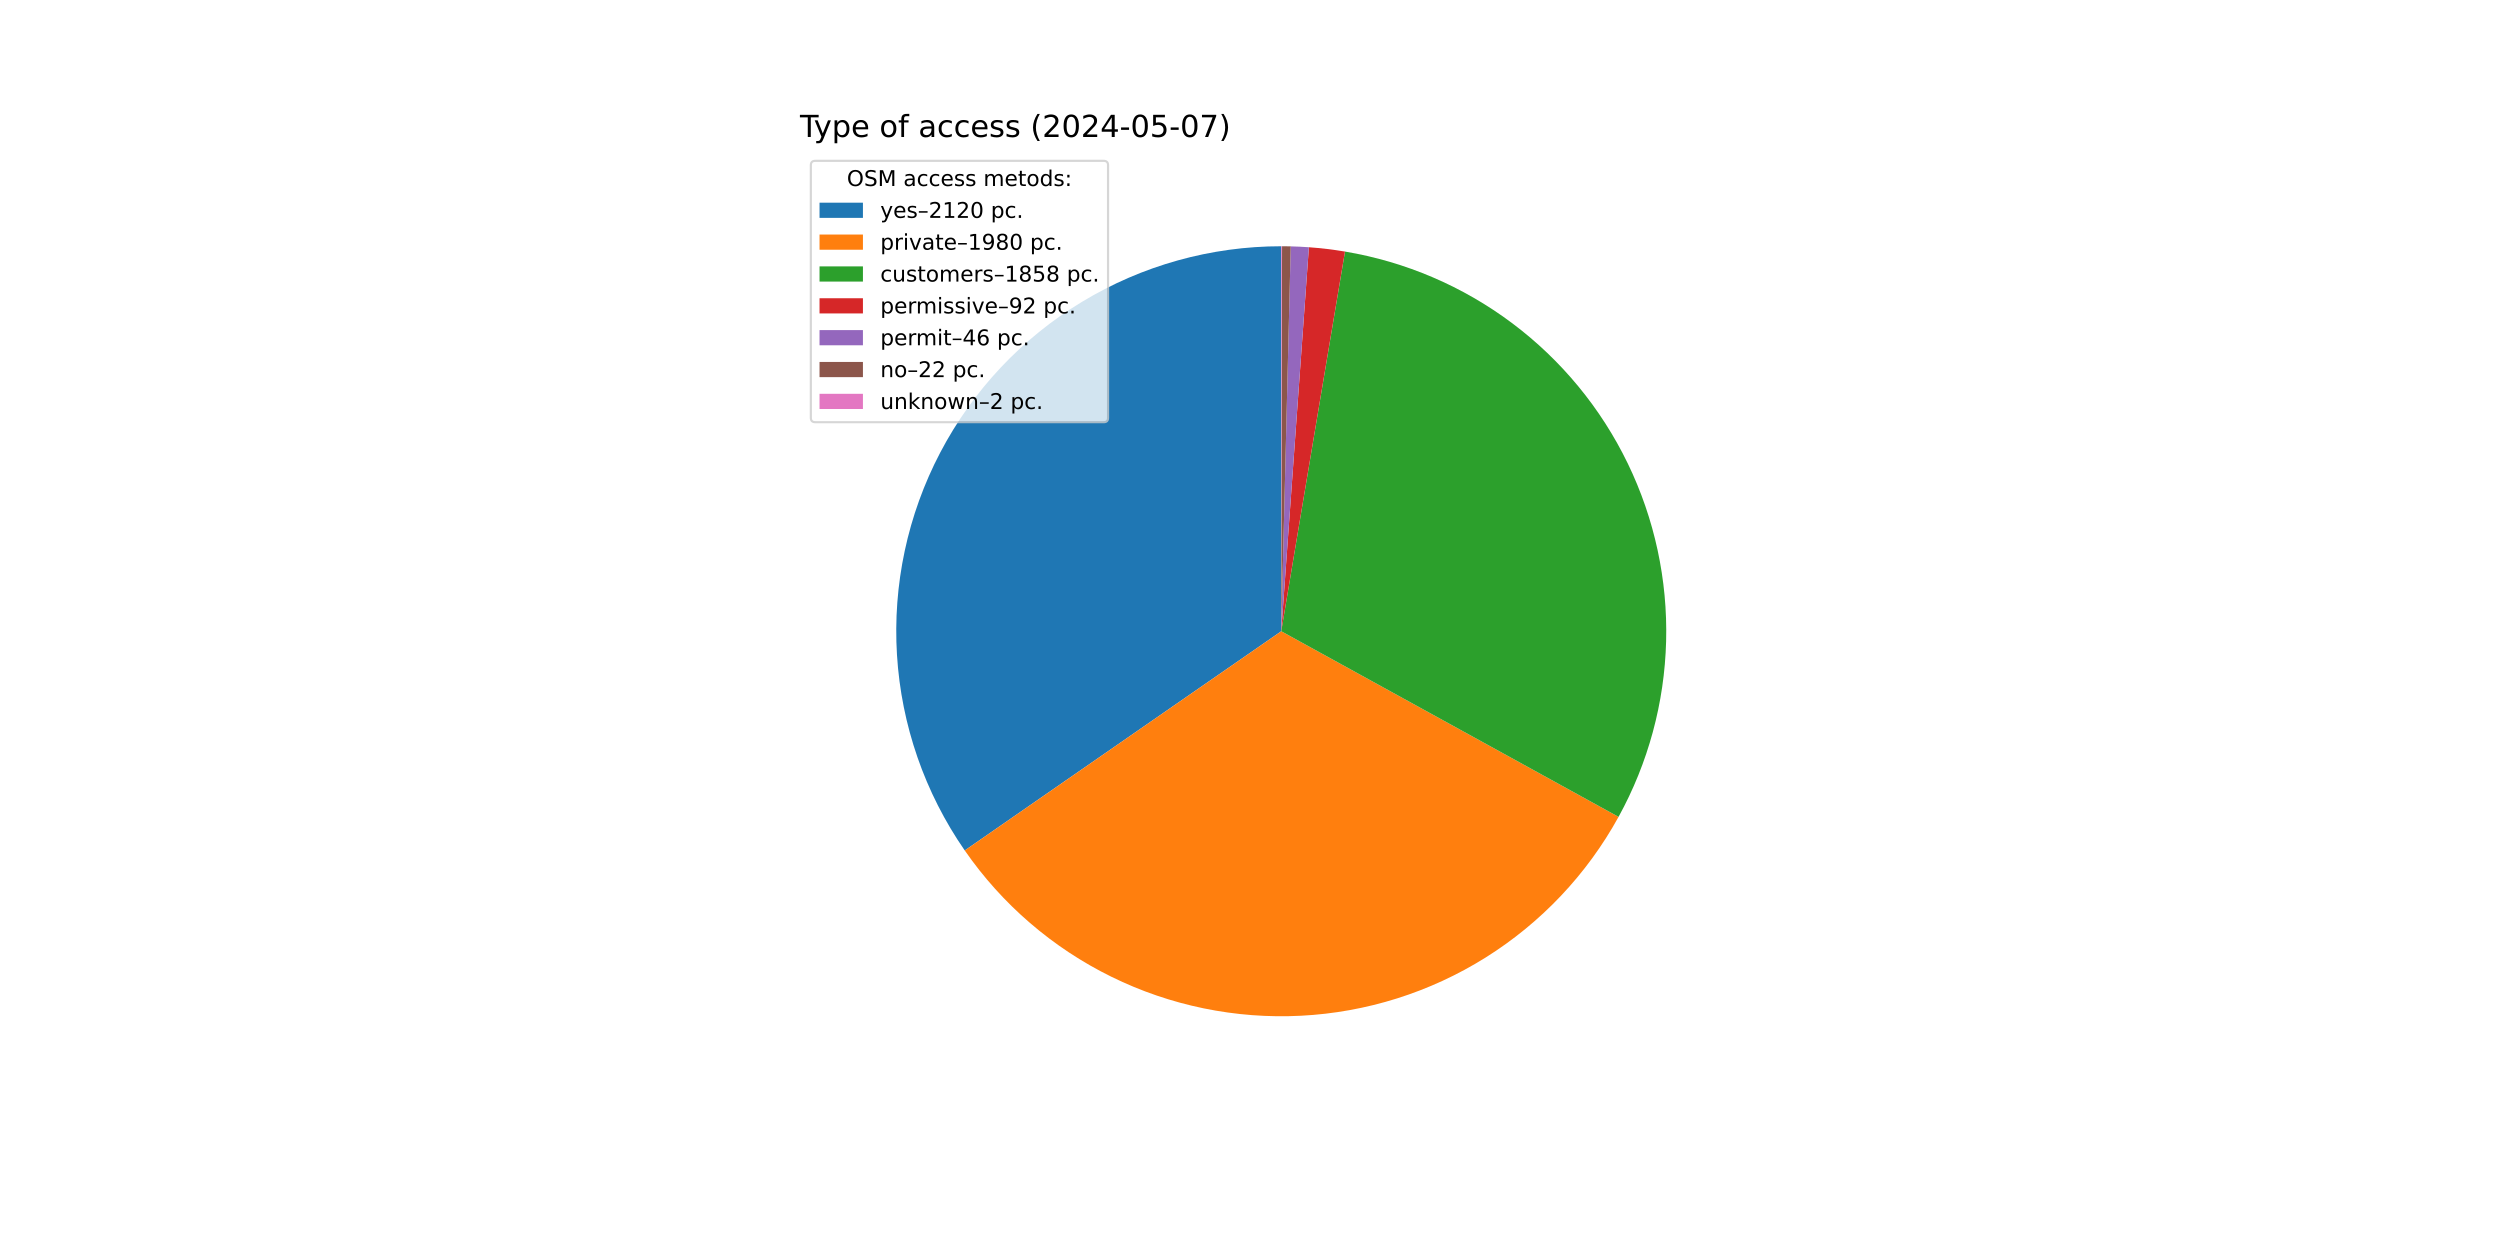
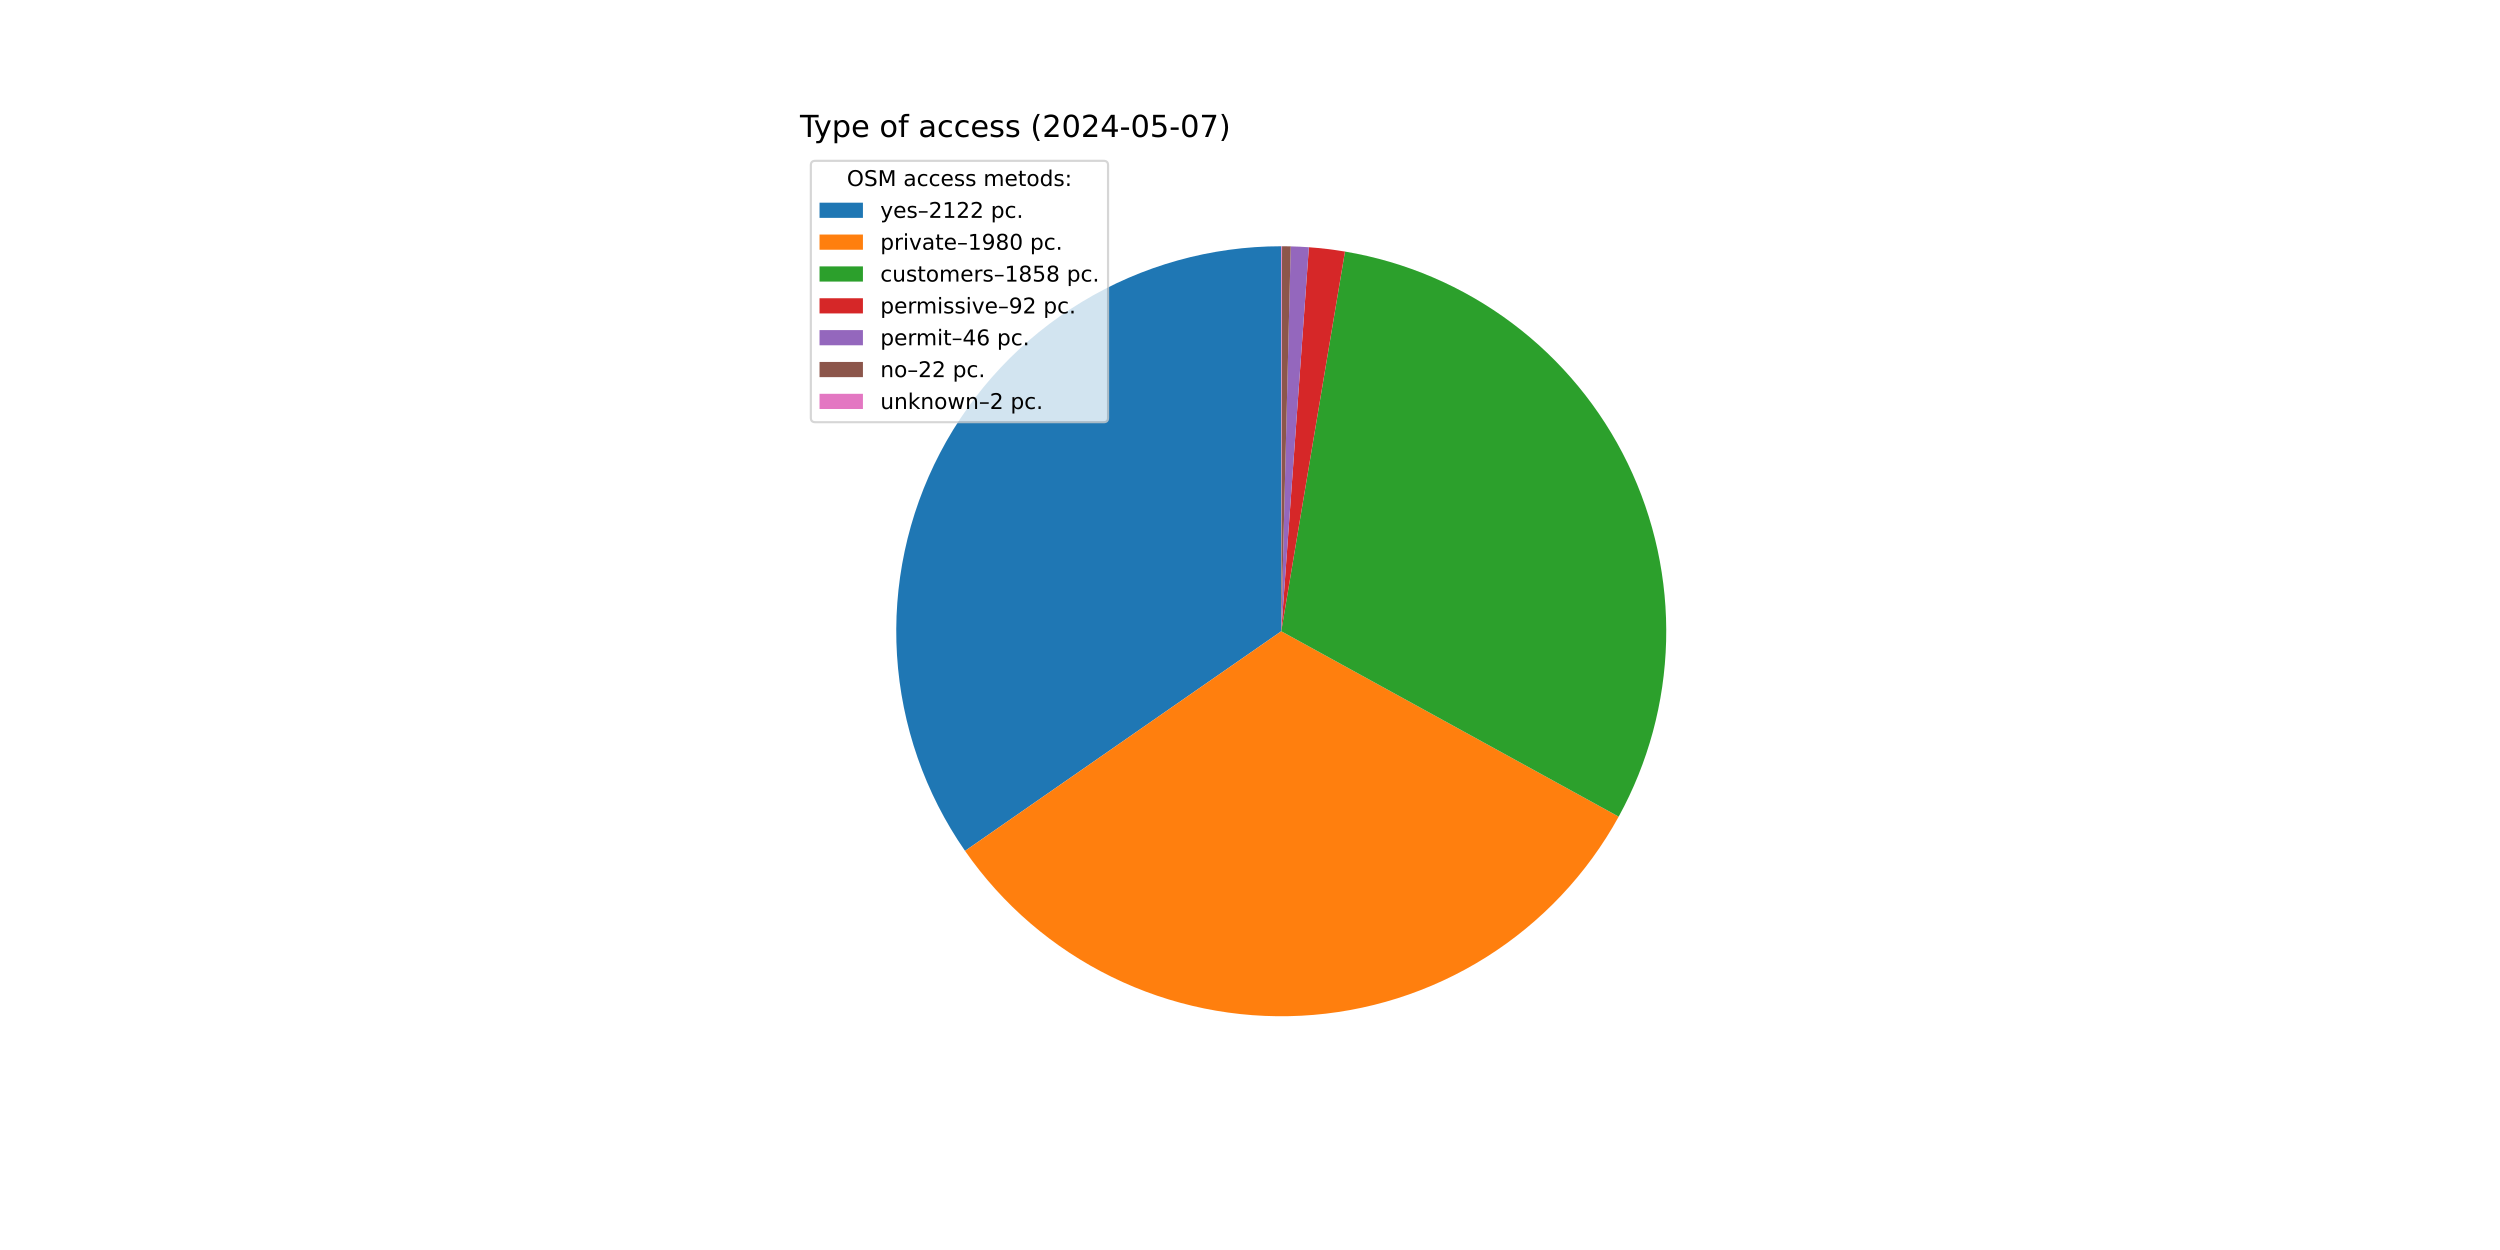
<svg xmlns="http://www.w3.org/2000/svg" xmlns:xlink="http://www.w3.org/1999/xlink" width="1152pt" height="576pt" viewBox="0 0 1152 576" version="1.1">
  <defs>
    <style type="text/css">*{stroke-linejoin: round; stroke-linecap: butt}</style>
  </defs>
  <g id="figure_1">
    <g id="patch_1">
      <path d="M 0 576  L 1152 576  L 1152 0  L 0 0  z " style="fill: #ffffff" />
    </g>
    <g id="axes_1">
      <g id="patch_2">
-         <path d="M 590.4 113.472  C 558.025 113.472 526.259 122.334 498.56 139.094  C 470.861 155.854 448.271 179.88 433.248 208.558  C 418.225 237.237 411.335 269.488 413.328 301.801  C 415.322 334.115 426.122 365.275 444.555 391.89  L 590.4 290.88  z " style="fill: #1f77b4" />
+         <path d="M 590.4 113.472  C 558.005 113.472 526.22 122.345 498.509 139.125  C 470.798 155.904 448.206 179.957 433.193 208.664  C 418.18 237.37 411.313 269.648 413.34 301.98  C 415.366 334.311 426.211 365.478 444.691 392.085  L 590.4 290.88  z " style="fill: #1f77b4" />
      </g>
      <g id="patch_3">
-         <path d="M 444.555 391.89  C 461.758 416.728 485.024 436.765 512.139 450.093  C 539.254 463.421 569.329 469.605 599.503 468.054  C 629.677 466.504 658.96 457.271 684.566 441.234  C 710.172 425.197 731.262 402.881 745.829 376.411  L 590.4 290.88  z " style="fill: #ff7f0e" />
+         <path d="M 444.691 392.085  C 461.921 416.892 485.204 436.893 512.326 450.185  C 539.447 463.477 569.52 469.625 599.682 468.045  C 629.844 466.465 659.109 457.208 684.693 441.154  C 710.277 425.101 731.343 402.777 745.887 376.305  L 590.4 290.88  z " style="fill: #ff7f0e" />
      </g>
      <g id="patch_4">
-         <path d="M 745.829 376.411  C 759.489 351.587 767.006 323.848 767.747 295.524  C 768.489 267.2 762.434 239.106 750.092 213.601  C 737.75 188.096 719.475 165.916 696.803 148.922  C 674.131 131.928 647.714 120.611 619.771 115.92  L 590.4 290.88  z " style="fill: #2ca02c" />
+         <path d="M 745.887 376.305  C 759.526 351.481 767.023 323.747 767.75 295.431  C 768.476 267.116 762.411 239.034 750.064 213.543  C 737.716 188.051 719.441 165.883 696.773 148.9  C 674.105 131.916 647.695 120.606 619.761 115.919  L 590.4 290.88  z " style="fill: #2ca02c" />
      </g>
      <g id="patch_5">
-         <path d="M 619.771 115.92  C 617.016 115.458 614.251 115.06 611.478 114.729  C 608.705 114.397 605.924 114.13 603.139 113.93  L 590.4 290.88  z " style="fill: #d62728" />
+         <path d="M 619.761 115.919  C 617.008 115.456 614.244 115.059 611.471 114.728  C 608.699 114.396 605.919 114.13 603.135 113.93  L 590.4 290.88  z " style="fill: #d62728" />
      </g>
      <g id="patch_6">
-         <path d="M 603.139 113.93  C 601.746 113.83 600.352 113.746 598.957 113.678  C 597.562 113.611 596.167 113.56 594.771 113.526  L 590.4 290.88  z " style="fill: #9467bd" />
+         <path d="M 603.135 113.93  C 601.742 113.829 600.349 113.746 598.954 113.678  C 597.56 113.611 596.165 113.56 594.769 113.526  L 590.4 290.88  z " style="fill: #9467bd" />
      </g>
      <g id="patch_7">
-         <path d="M 594.771 113.526  C 594.103 113.509 593.435 113.497 592.768 113.488  C 592.1 113.479 591.432 113.474 590.764 113.472  L 590.4 290.88  z " style="fill: #8c564b" />
+         <path d="M 594.769 113.526  C 594.102 113.509 593.435 113.497 592.767 113.488  C 592.099 113.479 591.432 113.474 590.764 113.472  L 590.4 290.88  z " style="fill: #8c564b" />
      </g>
      <g id="patch_8">
-         <path d="M 590.764 113.472  C 590.704 113.472 590.643 113.472 590.582 113.472  C 590.521 113.472 590.461 113.472 590.4 113.472  L 590.4 290.88  z " style="fill: #e377c2" />
+         <path d="M 590.764 113.472  C 590.703 113.472 590.643 113.472 590.582 113.472  C 590.521 113.472 590.461 113.472 590.4 113.472  L 590.4 290.88  z " style="fill: #e377c2" />
      </g>
      <g id="matplotlib.axis_1" />
      <g id="matplotlib.axis_2" />
      <g id="text_1">
        <g transform="translate(368.64 63.12) scale(0.14 -0.14)">
          <defs>
            <path id="DejaVuSans-54" d="M -19 4666  L 3928 4666  L 3928 4134  L 2272 4134  L 2272 0  L 1638 0  L 1638 4134  L -19 4134  L -19 4666  z " transform="scale(0.015625)" />
            <path id="DejaVuSans-79" d="M 2059 -325  Q 1816 -950 1584 -1140  Q 1353 -1331 966 -1331  L 506 -1331  L 506 -850  L 844 -850  Q 1081 -850 1212 -737  Q 1344 -625 1503 -206  L 1606 56  L 191 3500  L 800 3500  L 1894 763  L 2988 3500  L 3597 3500  L 2059 -325  z " transform="scale(0.015625)" />
            <path id="DejaVuSans-70" d="M 1159 525  L 1159 -1331  L 581 -1331  L 581 3500  L 1159 3500  L 1159 2969  Q 1341 3281 1617 3432  Q 1894 3584 2278 3584  Q 2916 3584 3314 3078  Q 3713 2572 3713 1747  Q 3713 922 3314 415  Q 2916 -91 2278 -91  Q 1894 -91 1617 61  Q 1341 213 1159 525  z M 3116 1747  Q 3116 2381 2855 2742  Q 2594 3103 2138 3103  Q 1681 3103 1420 2742  Q 1159 2381 1159 1747  Q 1159 1113 1420 752  Q 1681 391 2138 391  Q 2594 391 2855 752  Q 3116 1113 3116 1747  z " transform="scale(0.015625)" />
            <path id="DejaVuSans-65" d="M 3597 1894  L 3597 1613  L 953 1613  Q 991 1019 1311 708  Q 1631 397 2203 397  Q 2534 397 2845 478  Q 3156 559 3463 722  L 3463 178  Q 3153 47 2828 -22  Q 2503 -91 2169 -91  Q 1331 -91 842 396  Q 353 884 353 1716  Q 353 2575 817 3079  Q 1281 3584 2069 3584  Q 2775 3584 3186 3129  Q 3597 2675 3597 1894  z M 3022 2063  Q 3016 2534 2758 2815  Q 2500 3097 2075 3097  Q 1594 3097 1305 2825  Q 1016 2553 972 2059  L 3022 2063  z " transform="scale(0.015625)" />
            <path id="DejaVuSans-20" transform="scale(0.015625)" />
            <path id="DejaVuSans-6f" d="M 1959 3097  Q 1497 3097 1228 2736  Q 959 2375 959 1747  Q 959 1119 1226 758  Q 1494 397 1959 397  Q 2419 397 2687 759  Q 2956 1122 2956 1747  Q 2956 2369 2687 2733  Q 2419 3097 1959 3097  z M 1959 3584  Q 2709 3584 3137 3096  Q 3566 2609 3566 1747  Q 3566 888 3137 398  Q 2709 -91 1959 -91  Q 1206 -91 779 398  Q 353 888 353 1747  Q 353 2609 779 3096  Q 1206 3584 1959 3584  z " transform="scale(0.015625)" />
            <path id="DejaVuSans-66" d="M 2375 4863  L 2375 4384  L 1825 4384  Q 1516 4384 1395 4259  Q 1275 4134 1275 3809  L 1275 3500  L 2222 3500  L 2222 3053  L 1275 3053  L 1275 0  L 697 0  L 697 3053  L 147 3053  L 147 3500  L 697 3500  L 697 3744  Q 697 4328 969 4595  Q 1241 4863 1831 4863  L 2375 4863  z " transform="scale(0.015625)" />
            <path id="DejaVuSans-61" d="M 2194 1759  Q 1497 1759 1228 1600  Q 959 1441 959 1056  Q 959 750 1161 570  Q 1363 391 1709 391  Q 2188 391 2477 730  Q 2766 1069 2766 1631  L 2766 1759  L 2194 1759  z M 3341 1997  L 3341 0  L 2766 0  L 2766 531  Q 2569 213 2275 61  Q 1981 -91 1556 -91  Q 1019 -91 701 211  Q 384 513 384 1019  Q 384 1609 779 1909  Q 1175 2209 1959 2209  L 2766 2209  L 2766 2266  Q 2766 2663 2505 2880  Q 2244 3097 1772 3097  Q 1472 3097 1187 3025  Q 903 2953 641 2809  L 641 3341  Q 956 3463 1253 3523  Q 1550 3584 1831 3584  Q 2591 3584 2966 3190  Q 3341 2797 3341 1997  z " transform="scale(0.015625)" />
            <path id="DejaVuSans-63" d="M 3122 3366  L 3122 2828  Q 2878 2963 2633 3030  Q 2388 3097 2138 3097  Q 1578 3097 1268 2742  Q 959 2388 959 1747  Q 959 1106 1268 751  Q 1578 397 2138 397  Q 2388 397 2633 464  Q 2878 531 3122 666  L 3122 134  Q 2881 22 2623 -34  Q 2366 -91 2075 -91  Q 1284 -91 818 406  Q 353 903 353 1747  Q 353 2603 823 3093  Q 1294 3584 2113 3584  Q 2378 3584 2631 3529  Q 2884 3475 3122 3366  z " transform="scale(0.015625)" />
            <path id="DejaVuSans-73" d="M 2834 3397  L 2834 2853  Q 2591 2978 2328 3040  Q 2066 3103 1784 3103  Q 1356 3103 1142 2972  Q 928 2841 928 2578  Q 928 2378 1081 2264  Q 1234 2150 1697 2047  L 1894 2003  Q 2506 1872 2764 1633  Q 3022 1394 3022 966  Q 3022 478 2636 193  Q 2250 -91 1575 -91  Q 1294 -91 989 -36  Q 684 19 347 128  L 347 722  Q 666 556 975 473  Q 1284 391 1588 391  Q 1994 391 2212 530  Q 2431 669 2431 922  Q 2431 1156 2273 1281  Q 2116 1406 1581 1522  L 1381 1569  Q 847 1681 609 1914  Q 372 2147 372 2553  Q 372 3047 722 3315  Q 1072 3584 1716 3584  Q 2034 3584 2315 3537  Q 2597 3491 2834 3397  z " transform="scale(0.015625)" />
            <path id="DejaVuSans-28" d="M 1984 4856  Q 1566 4138 1362 3434  Q 1159 2731 1159 2009  Q 1159 1288 1364 580  Q 1569 -128 1984 -844  L 1484 -844  Q 1016 -109 783 600  Q 550 1309 550 2009  Q 550 2706 781 3412  Q 1013 4119 1484 4856  L 1984 4856  z " transform="scale(0.015625)" />
            <path id="DejaVuSans-32" d="M 1228 531  L 3431 531  L 3431 0  L 469 0  L 469 531  Q 828 903 1448 1529  Q 2069 2156 2228 2338  Q 2531 2678 2651 2914  Q 2772 3150 2772 3378  Q 2772 3750 2511 3984  Q 2250 4219 1831 4219  Q 1534 4219 1204 4116  Q 875 4013 500 3803  L 500 4441  Q 881 4594 1212 4672  Q 1544 4750 1819 4750  Q 2544 4750 2975 4387  Q 3406 4025 3406 3419  Q 3406 3131 3298 2873  Q 3191 2616 2906 2266  Q 2828 2175 2409 1742  Q 1991 1309 1228 531  z " transform="scale(0.015625)" />
            <path id="DejaVuSans-30" d="M 2034 4250  Q 1547 4250 1301 3770  Q 1056 3291 1056 2328  Q 1056 1369 1301 889  Q 1547 409 2034 409  Q 2525 409 2770 889  Q 3016 1369 3016 2328  Q 3016 3291 2770 3770  Q 2525 4250 2034 4250  z M 2034 4750  Q 2819 4750 3233 4129  Q 3647 3509 3647 2328  Q 3647 1150 3233 529  Q 2819 -91 2034 -91  Q 1250 -91 836 529  Q 422 1150 422 2328  Q 422 3509 836 4129  Q 1250 4750 2034 4750  z " transform="scale(0.015625)" />
            <path id="DejaVuSans-34" d="M 2419 4116  L 825 1625  L 2419 1625  L 2419 4116  z M 2253 4666  L 3047 4666  L 3047 1625  L 3713 1625  L 3713 1100  L 3047 1100  L 3047 0  L 2419 0  L 2419 1100  L 313 1100  L 313 1709  L 2253 4666  z " transform="scale(0.015625)" />
            <path id="DejaVuSans-2d" d="M 313 2009  L 1997 2009  L 1997 1497  L 313 1497  L 313 2009  z " transform="scale(0.015625)" />
            <path id="DejaVuSans-35" d="M 691 4666  L 3169 4666  L 3169 4134  L 1269 4134  L 1269 2991  Q 1406 3038 1543 3061  Q 1681 3084 1819 3084  Q 2600 3084 3056 2656  Q 3513 2228 3513 1497  Q 3513 744 3044 326  Q 2575 -91 1722 -91  Q 1428 -91 1123 -41  Q 819 9 494 109  L 494 744  Q 775 591 1075 516  Q 1375 441 1709 441  Q 2250 441 2565 725  Q 2881 1009 2881 1497  Q 2881 1984 2565 2268  Q 2250 2553 1709 2553  Q 1456 2553 1204 2497  Q 953 2441 691 2322  L 691 4666  z " transform="scale(0.015625)" />
            <path id="DejaVuSans-37" d="M 525 4666  L 3525 4666  L 3525 4397  L 1831 0  L 1172 0  L 2766 4134  L 525 4134  L 525 4666  z " transform="scale(0.015625)" />
            <path id="DejaVuSans-29" d="M 513 4856  L 1013 4856  Q 1481 4119 1714 3412  Q 1947 2706 1947 2009  Q 1947 1309 1714 600  Q 1481 -109 1013 -844  L 513 -844  Q 928 -128 1133 580  Q 1338 1288 1338 2009  Q 1338 2731 1133 3434  Q 928 4138 513 4856  z " transform="scale(0.015625)" />
          </defs>
          <use xlink:href="#DejaVuSans-54" />
          <use xlink:href="#DejaVuSans-79" x="45.459" />
          <use xlink:href="#DejaVuSans-70" x="104.639" />
          <use xlink:href="#DejaVuSans-65" x="168.115" />
          <use xlink:href="#DejaVuSans-20" x="229.639" />
          <use xlink:href="#DejaVuSans-6f" x="261.426" />
          <use xlink:href="#DejaVuSans-66" x="322.607" />
          <use xlink:href="#DejaVuSans-20" x="357.812" />
          <use xlink:href="#DejaVuSans-61" x="389.6" />
          <use xlink:href="#DejaVuSans-63" x="450.879" />
          <use xlink:href="#DejaVuSans-63" x="505.859" />
          <use xlink:href="#DejaVuSans-65" x="560.84" />
          <use xlink:href="#DejaVuSans-73" x="622.363" />
          <use xlink:href="#DejaVuSans-73" x="674.463" />
          <use xlink:href="#DejaVuSans-20" x="726.562" />
          <use xlink:href="#DejaVuSans-28" x="758.35" />
          <use xlink:href="#DejaVuSans-32" x="797.363" />
          <use xlink:href="#DejaVuSans-30" x="860.986" />
          <use xlink:href="#DejaVuSans-32" x="924.609" />
          <use xlink:href="#DejaVuSans-34" x="988.232" />
          <use xlink:href="#DejaVuSans-2d" x="1051.855" />
          <use xlink:href="#DejaVuSans-30" x="1087.939" />
          <use xlink:href="#DejaVuSans-35" x="1151.562" />
          <use xlink:href="#DejaVuSans-2d" x="1215.186" />
          <use xlink:href="#DejaVuSans-30" x="1251.27" />
          <use xlink:href="#DejaVuSans-37" x="1314.893" />
          <use xlink:href="#DejaVuSans-29" x="1378.516" />
        </g>
      </g>
      <g id="legend_1">
        <g id="patch_9">
          <path d="M 375.64 194.545  L 508.592 194.545  Q 510.592 194.545 510.592 192.545  L 510.592 76.12  Q 510.592 74.12 508.592 74.12  L 375.64 74.12  Q 373.64 74.12 373.64 76.12  L 373.64 192.545  Q 373.64 194.545 375.64 194.545  z " style="fill: #ffffff; opacity: 0.8; stroke: #cccccc; stroke-linejoin: miter" />
        </g>
        <g id="text_2">
          <g transform="translate(390.2353 85.71844) scale(0.1 -0.1)">
            <defs>
              <path id="DejaVuSans-4f" d="M 2522 4238  Q 1834 4238 1429 3725  Q 1025 3213 1025 2328  Q 1025 1447 1429 934  Q 1834 422 2522 422  Q 3209 422 3611 934  Q 4013 1447 4013 2328  Q 4013 3213 3611 3725  Q 3209 4238 2522 4238  z M 2522 4750  Q 3503 4750 4090 4092  Q 4678 3434 4678 2328  Q 4678 1225 4090 567  Q 3503 -91 2522 -91  Q 1538 -91 948 565  Q 359 1222 359 2328  Q 359 3434 948 4092  Q 1538 4750 2522 4750  z " transform="scale(0.015625)" />
              <path id="DejaVuSans-53" d="M 3425 4513  L 3425 3897  Q 3066 4069 2747 4153  Q 2428 4238 2131 4238  Q 1616 4238 1336 4038  Q 1056 3838 1056 3469  Q 1056 3159 1242 3001  Q 1428 2844 1947 2747  L 2328 2669  Q 3034 2534 3370 2195  Q 3706 1856 3706 1288  Q 3706 609 3251 259  Q 2797 -91 1919 -91  Q 1588 -91 1214 -16  Q 841 59 441 206  L 441 856  Q 825 641 1194 531  Q 1563 422 1919 422  Q 2459 422 2753 634  Q 3047 847 3047 1241  Q 3047 1584 2836 1778  Q 2625 1972 2144 2069  L 1759 2144  Q 1053 2284 737 2584  Q 422 2884 422 3419  Q 422 4038 858 4394  Q 1294 4750 2059 4750  Q 2388 4750 2728 4690  Q 3069 4631 3425 4513  z " transform="scale(0.015625)" />
              <path id="DejaVuSans-4d" d="M 628 4666  L 1569 4666  L 2759 1491  L 3956 4666  L 4897 4666  L 4897 0  L 4281 0  L 4281 4097  L 3078 897  L 2444 897  L 1241 4097  L 1241 0  L 628 0  L 628 4666  z " transform="scale(0.015625)" />
              <path id="DejaVuSans-6d" d="M 3328 2828  Q 3544 3216 3844 3400  Q 4144 3584 4550 3584  Q 5097 3584 5394 3201  Q 5691 2819 5691 2113  L 5691 0  L 5113 0  L 5113 2094  Q 5113 2597 4934 2840  Q 4756 3084 4391 3084  Q 3944 3084 3684 2787  Q 3425 2491 3425 1978  L 3425 0  L 2847 0  L 2847 2094  Q 2847 2600 2669 2842  Q 2491 3084 2119 3084  Q 1678 3084 1418 2786  Q 1159 2488 1159 1978  L 1159 0  L 581 0  L 581 3500  L 1159 3500  L 1159 2956  Q 1356 3278 1631 3431  Q 1906 3584 2284 3584  Q 2666 3584 2933 3390  Q 3200 3197 3328 2828  z " transform="scale(0.015625)" />
              <path id="DejaVuSans-74" d="M 1172 4494  L 1172 3500  L 2356 3500  L 2356 3053  L 1172 3053  L 1172 1153  Q 1172 725 1289 603  Q 1406 481 1766 481  L 2356 481  L 2356 0  L 1766 0  Q 1100 0 847 248  Q 594 497 594 1153  L 594 3053  L 172 3053  L 172 3500  L 594 3500  L 594 4494  L 1172 4494  z " transform="scale(0.015625)" />
              <path id="DejaVuSans-64" d="M 2906 2969  L 2906 4863  L 3481 4863  L 3481 0  L 2906 0  L 2906 525  Q 2725 213 2448 61  Q 2172 -91 1784 -91  Q 1150 -91 751 415  Q 353 922 353 1747  Q 353 2572 751 3078  Q 1150 3584 1784 3584  Q 2172 3584 2448 3432  Q 2725 3281 2906 2969  z M 947 1747  Q 947 1113 1208 752  Q 1469 391 1925 391  Q 2381 391 2643 752  Q 2906 1113 2906 1747  Q 2906 2381 2643 2742  Q 2381 3103 1925 3103  Q 1469 3103 1208 2742  Q 947 2381 947 1747  z " transform="scale(0.015625)" />
              <path id="DejaVuSans-3a" d="M 750 794  L 1409 794  L 1409 0  L 750 0  L 750 794  z M 750 3309  L 1409 3309  L 1409 2516  L 750 2516  L 750 3309  z " transform="scale(0.015625)" />
            </defs>
            <use xlink:href="#DejaVuSans-4f" />
            <use xlink:href="#DejaVuSans-53" x="78.711" />
            <use xlink:href="#DejaVuSans-4d" x="142.188" />
            <use xlink:href="#DejaVuSans-20" x="228.467" />
            <use xlink:href="#DejaVuSans-61" x="260.254" />
            <use xlink:href="#DejaVuSans-63" x="321.533" />
            <use xlink:href="#DejaVuSans-63" x="376.514" />
            <use xlink:href="#DejaVuSans-65" x="431.494" />
            <use xlink:href="#DejaVuSans-73" x="493.018" />
            <use xlink:href="#DejaVuSans-73" x="545.117" />
            <use xlink:href="#DejaVuSans-20" x="597.217" />
            <use xlink:href="#DejaVuSans-6d" x="629.004" />
            <use xlink:href="#DejaVuSans-65" x="726.416" />
            <use xlink:href="#DejaVuSans-74" x="787.939" />
            <use xlink:href="#DejaVuSans-6f" x="827.148" />
            <use xlink:href="#DejaVuSans-64" x="888.33" />
            <use xlink:href="#DejaVuSans-73" x="951.807" />
            <use xlink:href="#DejaVuSans-3a" x="1003.906" />
          </g>
        </g>
        <g id="patch_10">
          <path d="M 377.64 100.397  L 397.64 100.397  L 397.64 93.397  L 377.64 93.397  z " style="fill: #1f77b4" />
        </g>
        <g id="text_3">
          <g transform="translate(405.64 100.3966) scale(0.1 -0.1)">
            <defs>
              <path id="DejaVuSans-2013" d="M 313 1978  L 2888 1978  L 2888 1528  L 313 1528  L 313 1978  z " transform="scale(0.015625)" />
              <path id="DejaVuSans-31" d="M 794 531  L 1825 531  L 1825 4091  L 703 3866  L 703 4441  L 1819 4666  L 2450 4666  L 2450 531  L 3481 531  L 3481 0  L 794 0  L 794 531  z " transform="scale(0.015625)" />
              <path id="DejaVuSans-2e" d="M 684 794  L 1344 794  L 1344 0  L 684 0  L 684 794  z " transform="scale(0.015625)" />
            </defs>
            <use xlink:href="#DejaVuSans-79" />
            <use xlink:href="#DejaVuSans-65" x="59.18" />
            <use xlink:href="#DejaVuSans-73" x="120.703" />
            <use xlink:href="#DejaVuSans-2013" x="172.803" />
            <use xlink:href="#DejaVuSans-32" x="222.803" />
            <use xlink:href="#DejaVuSans-31" x="286.426" />
            <use xlink:href="#DejaVuSans-32" x="350.049" />
-             <use xlink:href="#DejaVuSans-30" x="413.672" />
+             <use xlink:href="#DejaVuSans-32" x="413.672" />
            <use xlink:href="#DejaVuSans-20" x="477.295" />
            <use xlink:href="#DejaVuSans-70" x="509.082" />
            <use xlink:href="#DejaVuSans-63" x="572.559" />
            <use xlink:href="#DejaVuSans-2e" x="627.539" />
          </g>
        </g>
        <g id="patch_11">
          <path d="M 377.64 115.075  L 397.64 115.075  L 397.64 108.075  L 377.64 108.075  z " style="fill: #ff7f0e" />
        </g>
        <g id="text_4">
          <g transform="translate(405.64 115.0747) scale(0.1 -0.1)">
            <defs>
              <path id="DejaVuSans-72" d="M 2631 2963  Q 2534 3019 2420 3045  Q 2306 3072 2169 3072  Q 1681 3072 1420 2755  Q 1159 2438 1159 1844  L 1159 0  L 581 0  L 581 3500  L 1159 3500  L 1159 2956  Q 1341 3275 1631 3429  Q 1922 3584 2338 3584  Q 2397 3584 2469 3576  Q 2541 3569 2628 3553  L 2631 2963  z " transform="scale(0.015625)" />
              <path id="DejaVuSans-69" d="M 603 3500  L 1178 3500  L 1178 0  L 603 0  L 603 3500  z M 603 4863  L 1178 4863  L 1178 4134  L 603 4134  L 603 4863  z " transform="scale(0.015625)" />
              <path id="DejaVuSans-76" d="M 191 3500  L 800 3500  L 1894 563  L 2988 3500  L 3597 3500  L 2284 0  L 1503 0  L 191 3500  z " transform="scale(0.015625)" />
              <path id="DejaVuSans-39" d="M 703 97  L 703 672  Q 941 559 1184 500  Q 1428 441 1663 441  Q 2288 441 2617 861  Q 2947 1281 2994 2138  Q 2813 1869 2534 1725  Q 2256 1581 1919 1581  Q 1219 1581 811 2004  Q 403 2428 403 3163  Q 403 3881 828 4315  Q 1253 4750 1959 4750  Q 2769 4750 3195 4129  Q 3622 3509 3622 2328  Q 3622 1225 3098 567  Q 2575 -91 1691 -91  Q 1453 -91 1209 -44  Q 966 3 703 97  z M 1959 2075  Q 2384 2075 2632 2365  Q 2881 2656 2881 3163  Q 2881 3666 2632 3958  Q 2384 4250 1959 4250  Q 1534 4250 1286 3958  Q 1038 3666 1038 3163  Q 1038 2656 1286 2365  Q 1534 2075 1959 2075  z " transform="scale(0.015625)" />
              <path id="DejaVuSans-38" d="M 2034 2216  Q 1584 2216 1326 1975  Q 1069 1734 1069 1313  Q 1069 891 1326 650  Q 1584 409 2034 409  Q 2484 409 2743 651  Q 3003 894 3003 1313  Q 3003 1734 2745 1975  Q 2488 2216 2034 2216  z M 1403 2484  Q 997 2584 770 2862  Q 544 3141 544 3541  Q 544 4100 942 4425  Q 1341 4750 2034 4750  Q 2731 4750 3128 4425  Q 3525 4100 3525 3541  Q 3525 3141 3298 2862  Q 3072 2584 2669 2484  Q 3125 2378 3379 2068  Q 3634 1759 3634 1313  Q 3634 634 3220 271  Q 2806 -91 2034 -91  Q 1263 -91 848 271  Q 434 634 434 1313  Q 434 1759 690 2068  Q 947 2378 1403 2484  z M 1172 3481  Q 1172 3119 1398 2916  Q 1625 2713 2034 2713  Q 2441 2713 2670 2916  Q 2900 3119 2900 3481  Q 2900 3844 2670 4047  Q 2441 4250 2034 4250  Q 1625 4250 1398 4047  Q 1172 3844 1172 3481  z " transform="scale(0.015625)" />
            </defs>
            <use xlink:href="#DejaVuSans-70" />
            <use xlink:href="#DejaVuSans-72" x="63.477" />
            <use xlink:href="#DejaVuSans-69" x="104.59" />
            <use xlink:href="#DejaVuSans-76" x="132.373" />
            <use xlink:href="#DejaVuSans-61" x="191.553" />
            <use xlink:href="#DejaVuSans-74" x="252.832" />
            <use xlink:href="#DejaVuSans-65" x="292.041" />
            <use xlink:href="#DejaVuSans-2013" x="353.564" />
            <use xlink:href="#DejaVuSans-31" x="403.564" />
            <use xlink:href="#DejaVuSans-39" x="467.188" />
            <use xlink:href="#DejaVuSans-38" x="530.811" />
            <use xlink:href="#DejaVuSans-30" x="594.434" />
            <use xlink:href="#DejaVuSans-20" x="658.057" />
            <use xlink:href="#DejaVuSans-70" x="689.844" />
            <use xlink:href="#DejaVuSans-63" x="753.32" />
            <use xlink:href="#DejaVuSans-2e" x="808.301" />
          </g>
        </g>
        <g id="patch_12">
          <path d="M 377.64 129.753  L 397.64 129.753  L 397.64 122.753  L 377.64 122.753  z " style="fill: #2ca02c" />
        </g>
        <g id="text_5">
          <g transform="translate(405.64 129.7528) scale(0.1 -0.1)">
            <defs>
              <path id="DejaVuSans-75" d="M 544 1381  L 544 3500  L 1119 3500  L 1119 1403  Q 1119 906 1312 657  Q 1506 409 1894 409  Q 2359 409 2629 706  Q 2900 1003 2900 1516  L 2900 3500  L 3475 3500  L 3475 0  L 2900 0  L 2900 538  Q 2691 219 2414 64  Q 2138 -91 1772 -91  Q 1169 -91 856 284  Q 544 659 544 1381  z M 1991 3584  L 1991 3584  z " transform="scale(0.015625)" />
            </defs>
            <use xlink:href="#DejaVuSans-63" />
            <use xlink:href="#DejaVuSans-75" x="54.98" />
            <use xlink:href="#DejaVuSans-73" x="118.359" />
            <use xlink:href="#DejaVuSans-74" x="170.459" />
            <use xlink:href="#DejaVuSans-6f" x="209.668" />
            <use xlink:href="#DejaVuSans-6d" x="270.85" />
            <use xlink:href="#DejaVuSans-65" x="368.262" />
            <use xlink:href="#DejaVuSans-72" x="429.785" />
            <use xlink:href="#DejaVuSans-73" x="470.898" />
            <use xlink:href="#DejaVuSans-2013" x="522.998" />
            <use xlink:href="#DejaVuSans-31" x="572.998" />
            <use xlink:href="#DejaVuSans-38" x="636.621" />
            <use xlink:href="#DejaVuSans-35" x="700.244" />
            <use xlink:href="#DejaVuSans-38" x="763.867" />
            <use xlink:href="#DejaVuSans-20" x="827.49" />
            <use xlink:href="#DejaVuSans-70" x="859.277" />
            <use xlink:href="#DejaVuSans-63" x="922.754" />
            <use xlink:href="#DejaVuSans-2e" x="977.734" />
          </g>
        </g>
        <g id="patch_13">
          <path d="M 377.64 144.431  L 397.64 144.431  L 397.64 137.431  L 377.64 137.431  z " style="fill: #d62728" />
        </g>
        <g id="text_6">
          <g transform="translate(405.64 144.4309) scale(0.1 -0.1)">
            <use xlink:href="#DejaVuSans-70" />
            <use xlink:href="#DejaVuSans-65" x="63.477" />
            <use xlink:href="#DejaVuSans-72" x="125" />
            <use xlink:href="#DejaVuSans-6d" x="164.363" />
            <use xlink:href="#DejaVuSans-69" x="261.775" />
            <use xlink:href="#DejaVuSans-73" x="289.559" />
            <use xlink:href="#DejaVuSans-73" x="341.658" />
            <use xlink:href="#DejaVuSans-69" x="393.758" />
            <use xlink:href="#DejaVuSans-76" x="421.541" />
            <use xlink:href="#DejaVuSans-65" x="480.721" />
            <use xlink:href="#DejaVuSans-2013" x="542.244" />
            <use xlink:href="#DejaVuSans-39" x="592.244" />
            <use xlink:href="#DejaVuSans-32" x="655.867" />
            <use xlink:href="#DejaVuSans-20" x="719.49" />
            <use xlink:href="#DejaVuSans-70" x="751.277" />
            <use xlink:href="#DejaVuSans-63" x="814.754" />
            <use xlink:href="#DejaVuSans-2e" x="869.734" />
          </g>
        </g>
        <g id="patch_14">
          <path d="M 377.64 159.109  L 397.64 159.109  L 397.64 152.109  L 377.64 152.109  z " style="fill: #9467bd" />
        </g>
        <g id="text_7">
          <g transform="translate(405.64 159.1091) scale(0.1 -0.1)">
            <defs>
              <path id="DejaVuSans-36" d="M 2113 2584  Q 1688 2584 1439 2293  Q 1191 2003 1191 1497  Q 1191 994 1439 701  Q 1688 409 2113 409  Q 2538 409 2786 701  Q 3034 994 3034 1497  Q 3034 2003 2786 2293  Q 2538 2584 2113 2584  z M 3366 4563  L 3366 3988  Q 3128 4100 2886 4159  Q 2644 4219 2406 4219  Q 1781 4219 1451 3797  Q 1122 3375 1075 2522  Q 1259 2794 1537 2939  Q 1816 3084 2150 3084  Q 2853 3084 3261 2657  Q 3669 2231 3669 1497  Q 3669 778 3244 343  Q 2819 -91 2113 -91  Q 1303 -91 875 529  Q 447 1150 447 2328  Q 447 3434 972 4092  Q 1497 4750 2381 4750  Q 2619 4750 2861 4703  Q 3103 4656 3366 4563  z " transform="scale(0.015625)" />
            </defs>
            <use xlink:href="#DejaVuSans-70" />
            <use xlink:href="#DejaVuSans-65" x="63.477" />
            <use xlink:href="#DejaVuSans-72" x="125" />
            <use xlink:href="#DejaVuSans-6d" x="164.363" />
            <use xlink:href="#DejaVuSans-69" x="261.775" />
            <use xlink:href="#DejaVuSans-74" x="289.559" />
            <use xlink:href="#DejaVuSans-2013" x="328.768" />
            <use xlink:href="#DejaVuSans-34" x="378.768" />
            <use xlink:href="#DejaVuSans-36" x="442.391" />
            <use xlink:href="#DejaVuSans-20" x="506.014" />
            <use xlink:href="#DejaVuSans-70" x="537.801" />
            <use xlink:href="#DejaVuSans-63" x="601.277" />
            <use xlink:href="#DejaVuSans-2e" x="656.258" />
          </g>
        </g>
        <g id="patch_15">
          <path d="M 377.64 173.787  L 397.64 173.787  L 397.64 166.787  L 377.64 166.787  z " style="fill: #8c564b" />
        </g>
        <g id="text_8">
          <g transform="translate(405.64 173.7872) scale(0.1 -0.1)">
            <defs>
              <path id="DejaVuSans-6e" d="M 3513 2113  L 3513 0  L 2938 0  L 2938 2094  Q 2938 2591 2744 2837  Q 2550 3084 2163 3084  Q 1697 3084 1428 2787  Q 1159 2491 1159 1978  L 1159 0  L 581 0  L 581 3500  L 1159 3500  L 1159 2956  Q 1366 3272 1645 3428  Q 1925 3584 2291 3584  Q 2894 3584 3203 3211  Q 3513 2838 3513 2113  z " transform="scale(0.015625)" />
            </defs>
            <use xlink:href="#DejaVuSans-6e" />
            <use xlink:href="#DejaVuSans-6f" x="63.379" />
            <use xlink:href="#DejaVuSans-2013" x="124.561" />
            <use xlink:href="#DejaVuSans-32" x="174.561" />
            <use xlink:href="#DejaVuSans-32" x="238.184" />
            <use xlink:href="#DejaVuSans-20" x="301.807" />
            <use xlink:href="#DejaVuSans-70" x="333.594" />
            <use xlink:href="#DejaVuSans-63" x="397.07" />
            <use xlink:href="#DejaVuSans-2e" x="452.051" />
          </g>
        </g>
        <g id="patch_16">
          <path d="M 377.64 188.465  L 397.64 188.465  L 397.64 181.465  L 377.64 181.465  z " style="fill: #e377c2" />
        </g>
        <g id="text_9">
          <g transform="translate(405.64 188.4653) scale(0.1 -0.1)">
            <defs>
              <path id="DejaVuSans-6b" d="M 581 4863  L 1159 4863  L 1159 1991  L 2875 3500  L 3609 3500  L 1753 1863  L 3688 0  L 2938 0  L 1159 1709  L 1159 0  L 581 0  L 581 4863  z " transform="scale(0.015625)" />
              <path id="DejaVuSans-77" d="M 269 3500  L 844 3500  L 1563 769  L 2278 3500  L 2956 3500  L 3675 769  L 4391 3500  L 4966 3500  L 4050 0  L 3372 0  L 2619 2869  L 1863 0  L 1184 0  L 269 3500  z " transform="scale(0.015625)" />
            </defs>
            <use xlink:href="#DejaVuSans-75" />
            <use xlink:href="#DejaVuSans-6e" x="63.379" />
            <use xlink:href="#DejaVuSans-6b" x="126.758" />
            <use xlink:href="#DejaVuSans-6e" x="184.668" />
            <use xlink:href="#DejaVuSans-6f" x="248.047" />
            <use xlink:href="#DejaVuSans-77" x="309.229" />
            <use xlink:href="#DejaVuSans-6e" x="391.016" />
            <use xlink:href="#DejaVuSans-2013" x="454.395" />
            <use xlink:href="#DejaVuSans-32" x="504.395" />
            <use xlink:href="#DejaVuSans-20" x="568.018" />
            <use xlink:href="#DejaVuSans-70" x="599.805" />
            <use xlink:href="#DejaVuSans-63" x="663.281" />
            <use xlink:href="#DejaVuSans-2e" x="718.262" />
          </g>
        </g>
      </g>
    </g>
  </g>
</svg>
